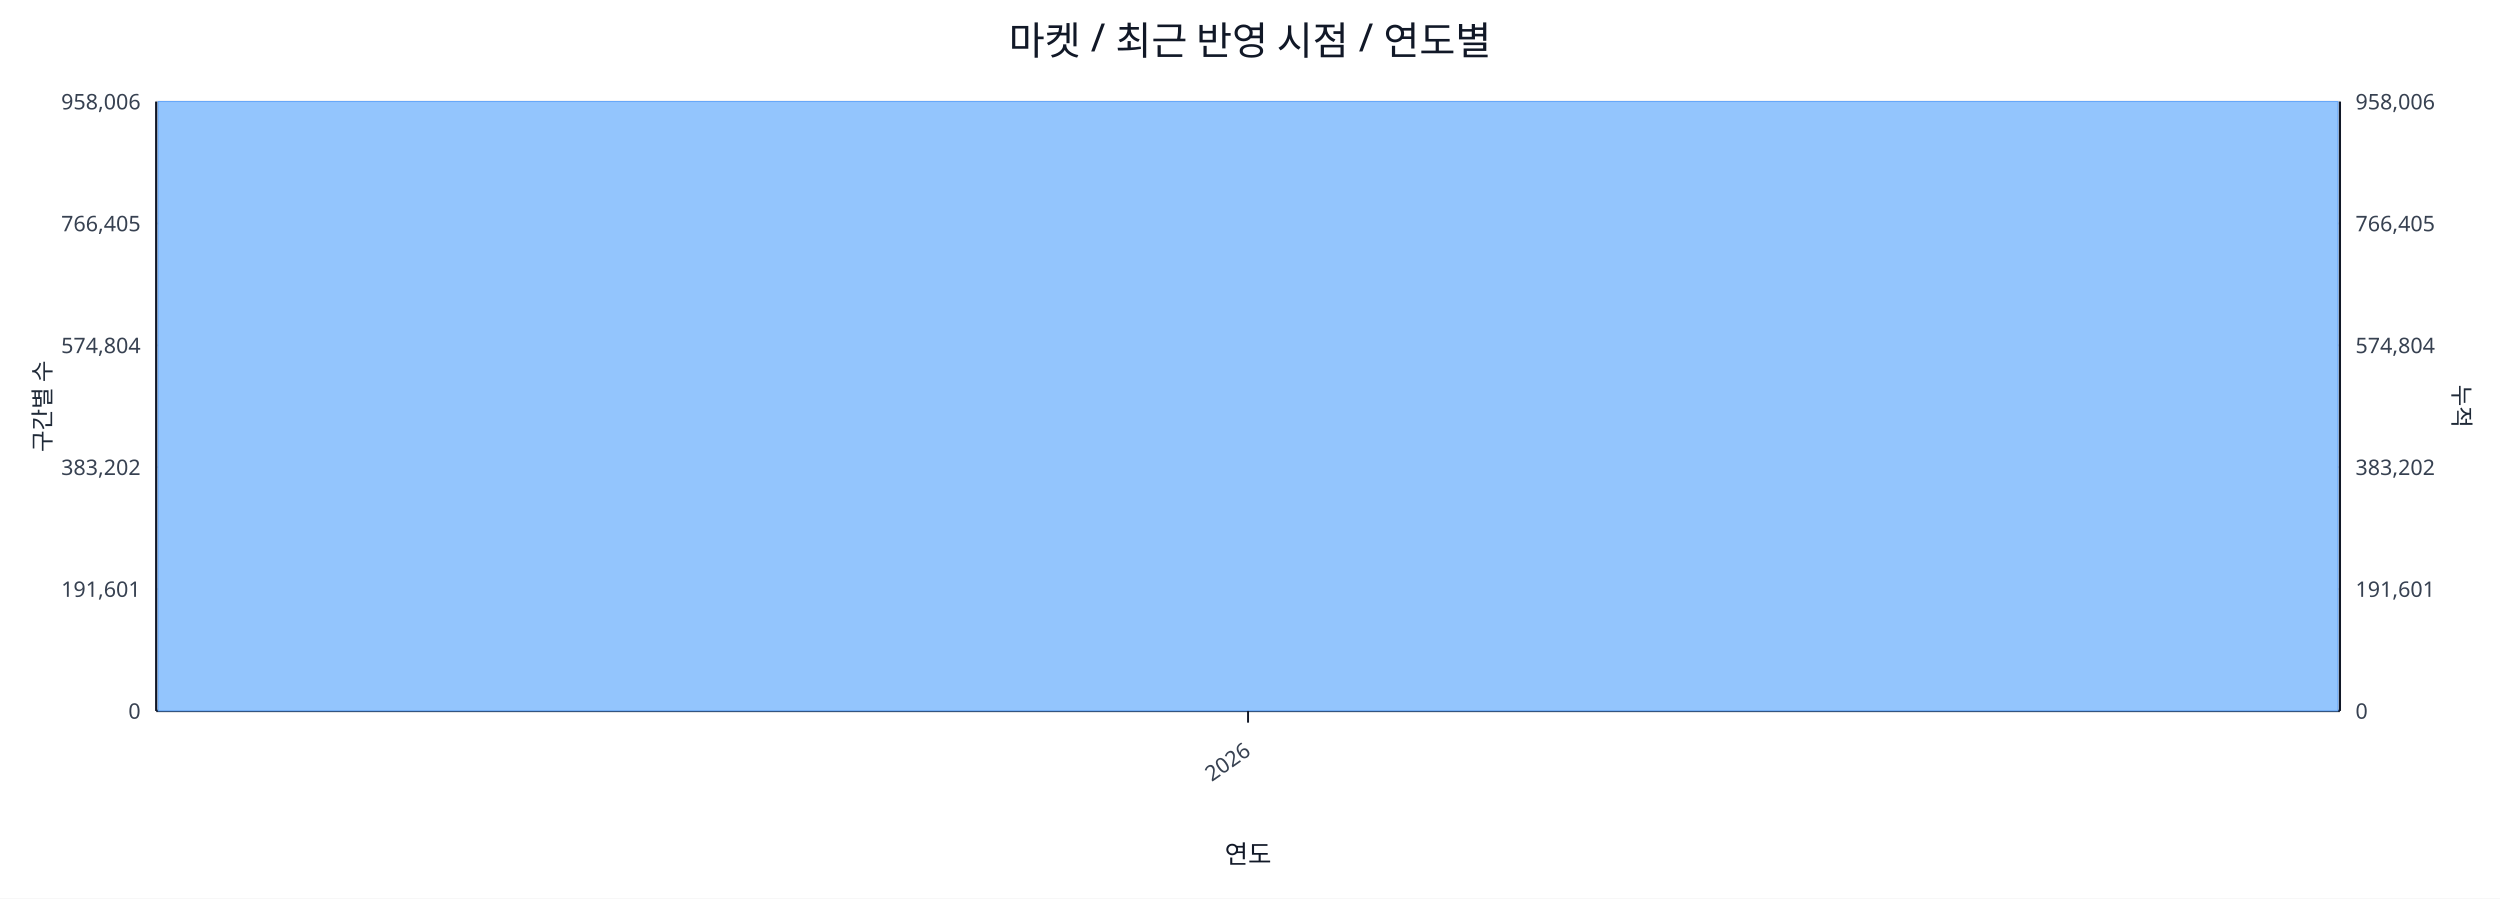
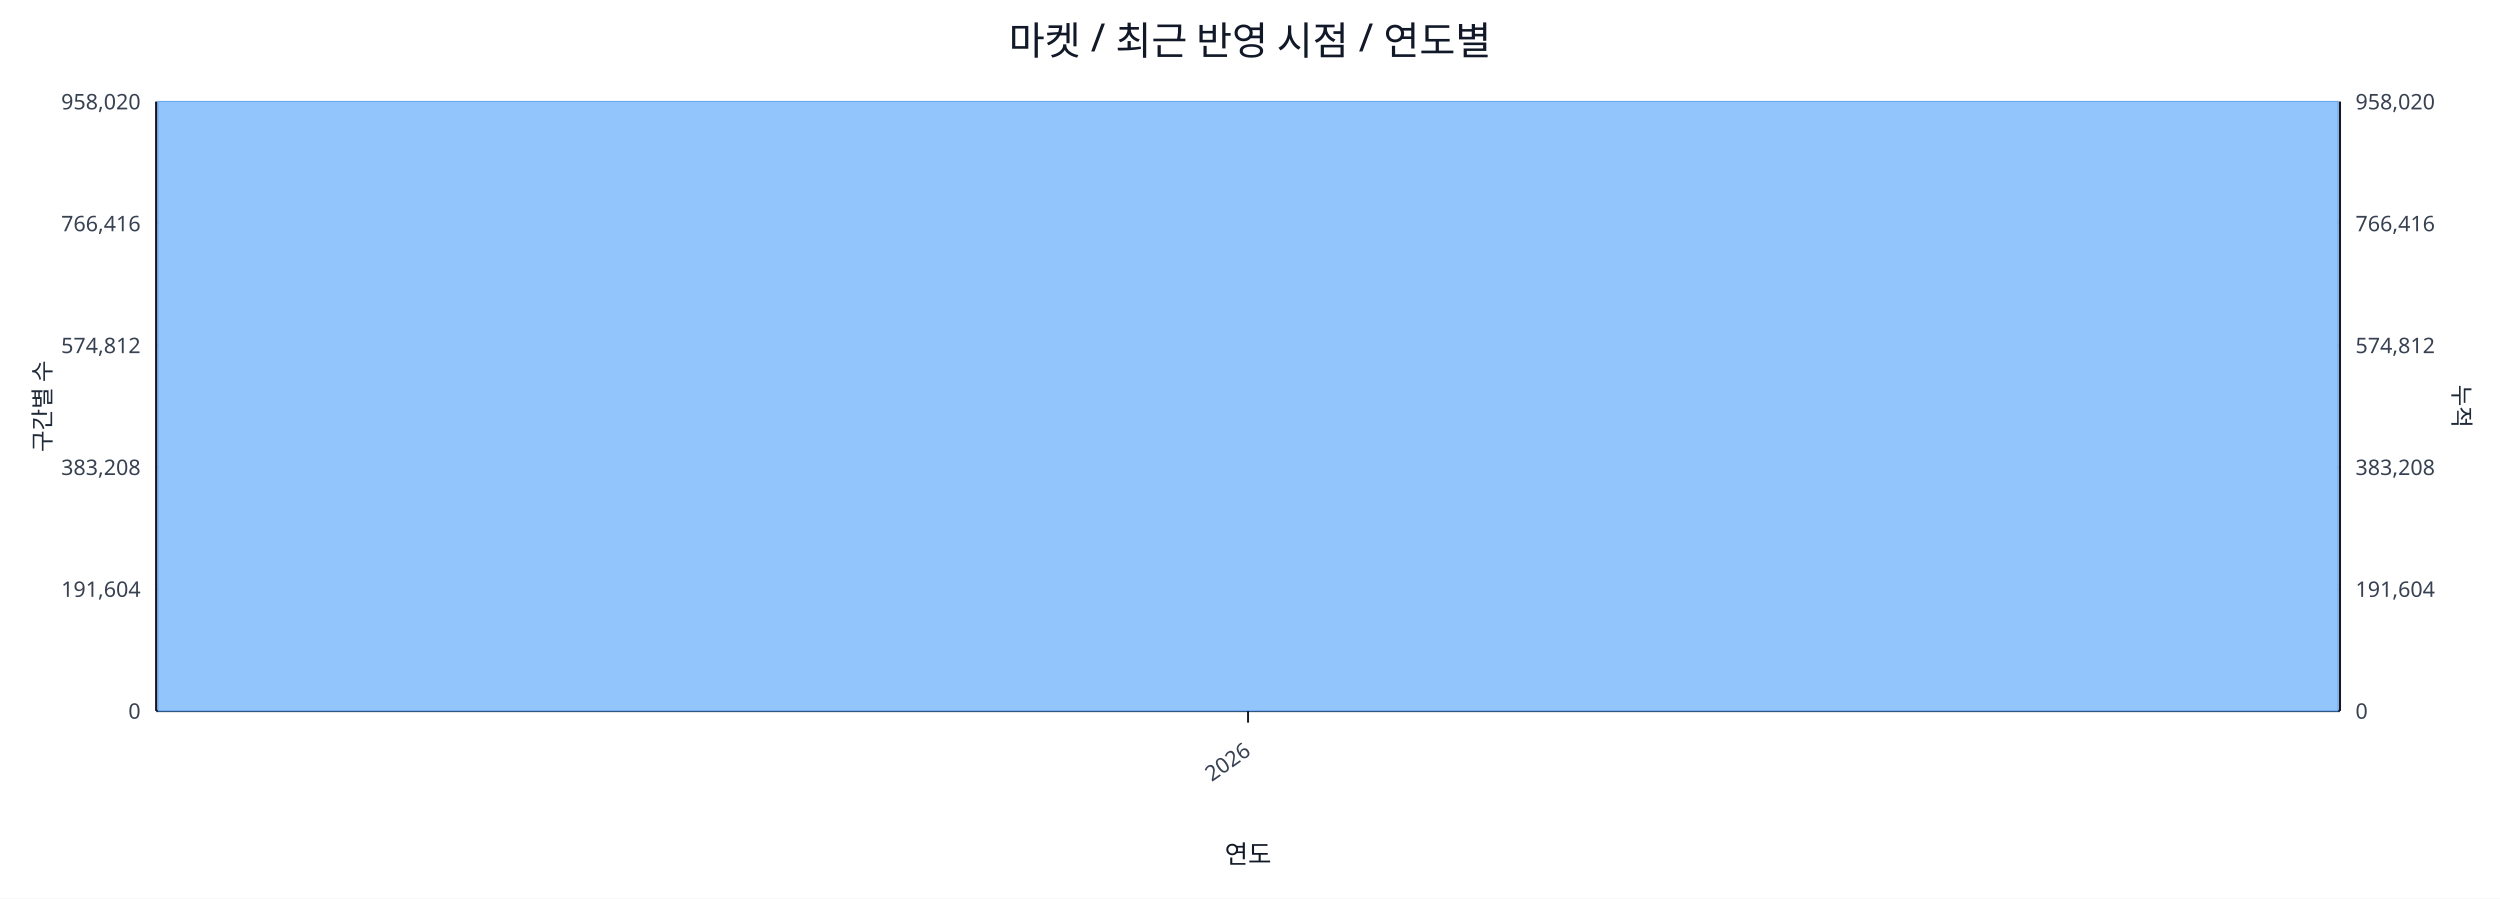
<svg xmlns="http://www.w3.org/2000/svg" width="1280" height="460" viewBox="0 0 1280 460">
  <rect x="0" y="0" width="100%" height="100%" fill="#ffffff" />
  <text x="640.0" y="28" font-size="20" text-anchor="middle" font-family="sans-serif" fill="#111827">마켓 / 최근 반영 시점 / 연도별</text>
  <line x1="80.0" y1="52.0" x2="1198.0" y2="52.0" stroke="#e5e7eb" stroke-width="1" />
-   <text x="72.0" y="56.0" font-size="11" text-anchor="end" font-family="sans-serif" fill="#374151">958,006</text>
-   <text x="1206.0" y="56.0" font-size="11" text-anchor="start" font-family="sans-serif" fill="#374151">958,006</text>
+   <text x="72.0" y="56.0" font-size="11" text-anchor="end" font-family="sans-serif" fill="#374151">958,020</text>
+   <text x="1206.0" y="56.0" font-size="11" text-anchor="start" font-family="sans-serif" fill="#374151">958,020</text>
  <line x1="80.0" y1="114.4" x2="1198.0" y2="114.4" stroke="#e5e7eb" stroke-width="1" />
-   <text x="72.0" y="118.4" font-size="11" text-anchor="end" font-family="sans-serif" fill="#374151">766,405</text>
-   <text x="1206.0" y="118.4" font-size="11" text-anchor="start" font-family="sans-serif" fill="#374151">766,405</text>
+   <text x="72.0" y="118.4" font-size="11" text-anchor="end" font-family="sans-serif" fill="#374151">766,416</text>
+   <text x="1206.0" y="118.4" font-size="11" text-anchor="start" font-family="sans-serif" fill="#374151">766,416</text>
  <line x1="80.0" y1="176.8" x2="1198.0" y2="176.8" stroke="#e5e7eb" stroke-width="1" />
-   <text x="72.0" y="180.8" font-size="11" text-anchor="end" font-family="sans-serif" fill="#374151">574,804</text>
-   <text x="1206.0" y="180.8" font-size="11" text-anchor="start" font-family="sans-serif" fill="#374151">574,804</text>
+   <text x="72.0" y="180.8" font-size="11" text-anchor="end" font-family="sans-serif" fill="#374151">574,812</text>
+   <text x="1206.0" y="180.8" font-size="11" text-anchor="start" font-family="sans-serif" fill="#374151">574,812</text>
  <line x1="80.0" y1="239.2" x2="1198.0" y2="239.2" stroke="#e5e7eb" stroke-width="1" />
-   <text x="72.0" y="243.2" font-size="11" text-anchor="end" font-family="sans-serif" fill="#374151">383,202</text>
-   <text x="1206.0" y="243.2" font-size="11" text-anchor="start" font-family="sans-serif" fill="#374151">383,202</text>
+   <text x="72.0" y="243.2" font-size="11" text-anchor="end" font-family="sans-serif" fill="#374151">383,208</text>
+   <text x="1206.0" y="243.2" font-size="11" text-anchor="start" font-family="sans-serif" fill="#374151">383,208</text>
  <line x1="80.0" y1="301.6" x2="1198.0" y2="301.6" stroke="#e5e7eb" stroke-width="1" />
-   <text x="72.0" y="305.6" font-size="11" text-anchor="end" font-family="sans-serif" fill="#374151">191,601</text>
-   <text x="1206.0" y="305.6" font-size="11" text-anchor="start" font-family="sans-serif" fill="#374151">191,601</text>
+   <text x="72.0" y="305.6" font-size="11" text-anchor="end" font-family="sans-serif" fill="#374151">191,604</text>
+   <text x="1206.0" y="305.6" font-size="11" text-anchor="start" font-family="sans-serif" fill="#374151">191,604</text>
  <line x1="80.0" y1="364.0" x2="1198.0" y2="364.0" stroke="#e5e7eb" stroke-width="1" />
  <text x="72.0" y="368.0" font-size="11" text-anchor="end" font-family="sans-serif" fill="#374151">0</text>
  <text x="1206.0" y="368.0" font-size="11" text-anchor="start" font-family="sans-serif" fill="#374151">0</text>
  <line x1="80.0" y1="364.0" x2="1198.0" y2="364.0" stroke="#111827" stroke-width="1.2" />
  <line x1="80.0" y1="52.0" x2="80.0" y2="364.0" stroke="#111827" stroke-width="1.2" />
  <line x1="1198.0" y1="52.0" x2="1198.0" y2="364.0" stroke="#111827" stroke-width="1.2" />
  <rect x="81.0" y="52.0" width="1116.0" height="312.0" fill="#93c5fd" stroke="#60a5fa" stroke-width="0.5" />
  <polyline fill="none" stroke="#ef4444" stroke-width="2" points="639.0,52.0" />
  <line x1="639.0" y1="364.0" x2="639.0" y2="370.0" stroke="#111827" stroke-width="1" />
  <text x="641.0" y="386.0" font-size="11" text-anchor="end" transform="rotate(-35 641.0 386.0)" font-family="sans-serif" fill="#374151">2026</text>
  <text x="26" y="208.0" font-size="12" transform="rotate(-90 26 208.0)" text-anchor="middle" font-family="sans-serif" fill="#1f2937">구간별 수</text>
  <text x="1256.0" y="208.0" font-size="12" transform="rotate(90 1256.0 208.0)" text-anchor="middle" font-family="sans-serif" fill="#1f2937">누적</text>
  <text x="639.0" y="442.0" font-size="13" text-anchor="middle" font-family="sans-serif" fill="#111827">연도</text>
</svg>
